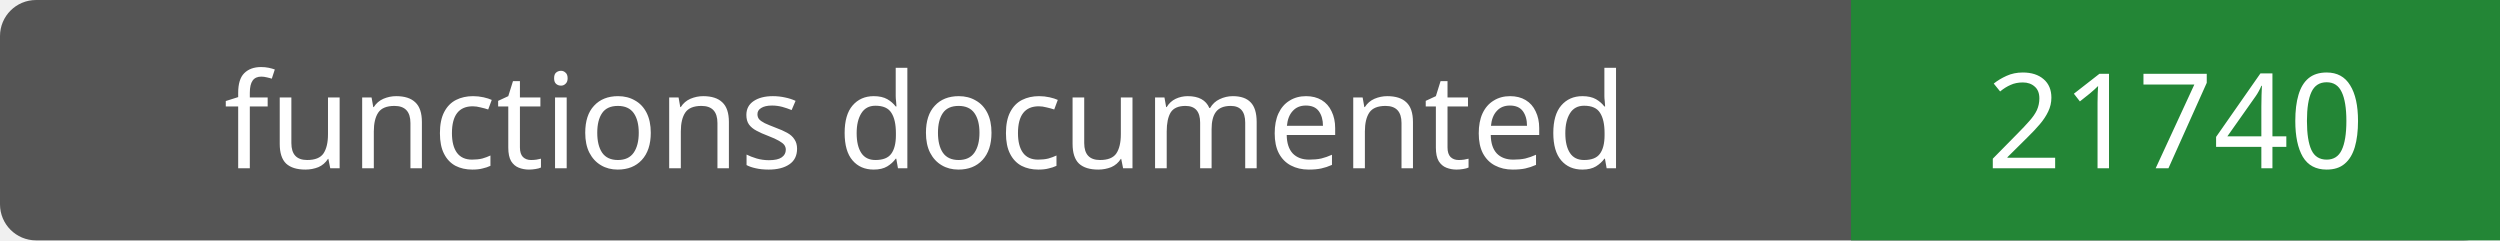
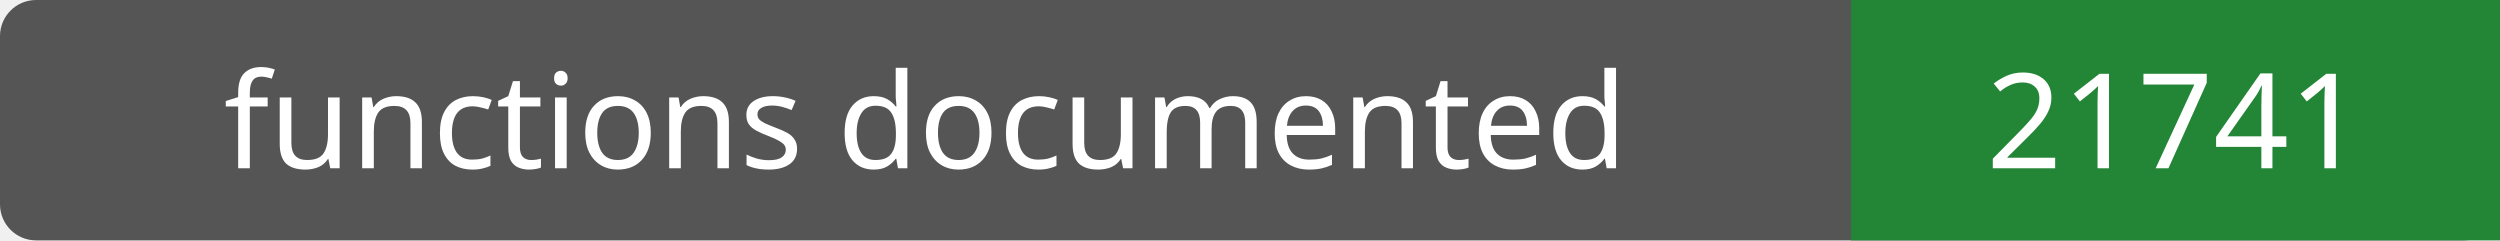
- <svg xmlns="http://www.w3.org/2000/svg" width="208" height="20" role="img" aria-label="functions documented: 21740">
+ <svg xmlns="http://www.w3.org/2000/svg" width="208" height="20" role="img" aria-label="functions documented: 21741">
  <rect width="208" height="20" rx="3" fill="#555" />
  <path fill="#238636" d="M154 0h54v20H154z" />
  <g fill="#fff" text-anchor="middle" font-family="Verdana,sans-serif" font-size="11">
    <text x="77.0" y="14">functions documented</text>
-     <text x="181.0" y="14">21740</text>
+     <text x="181.0" y="14">21741</text>
  </g>
</svg>
